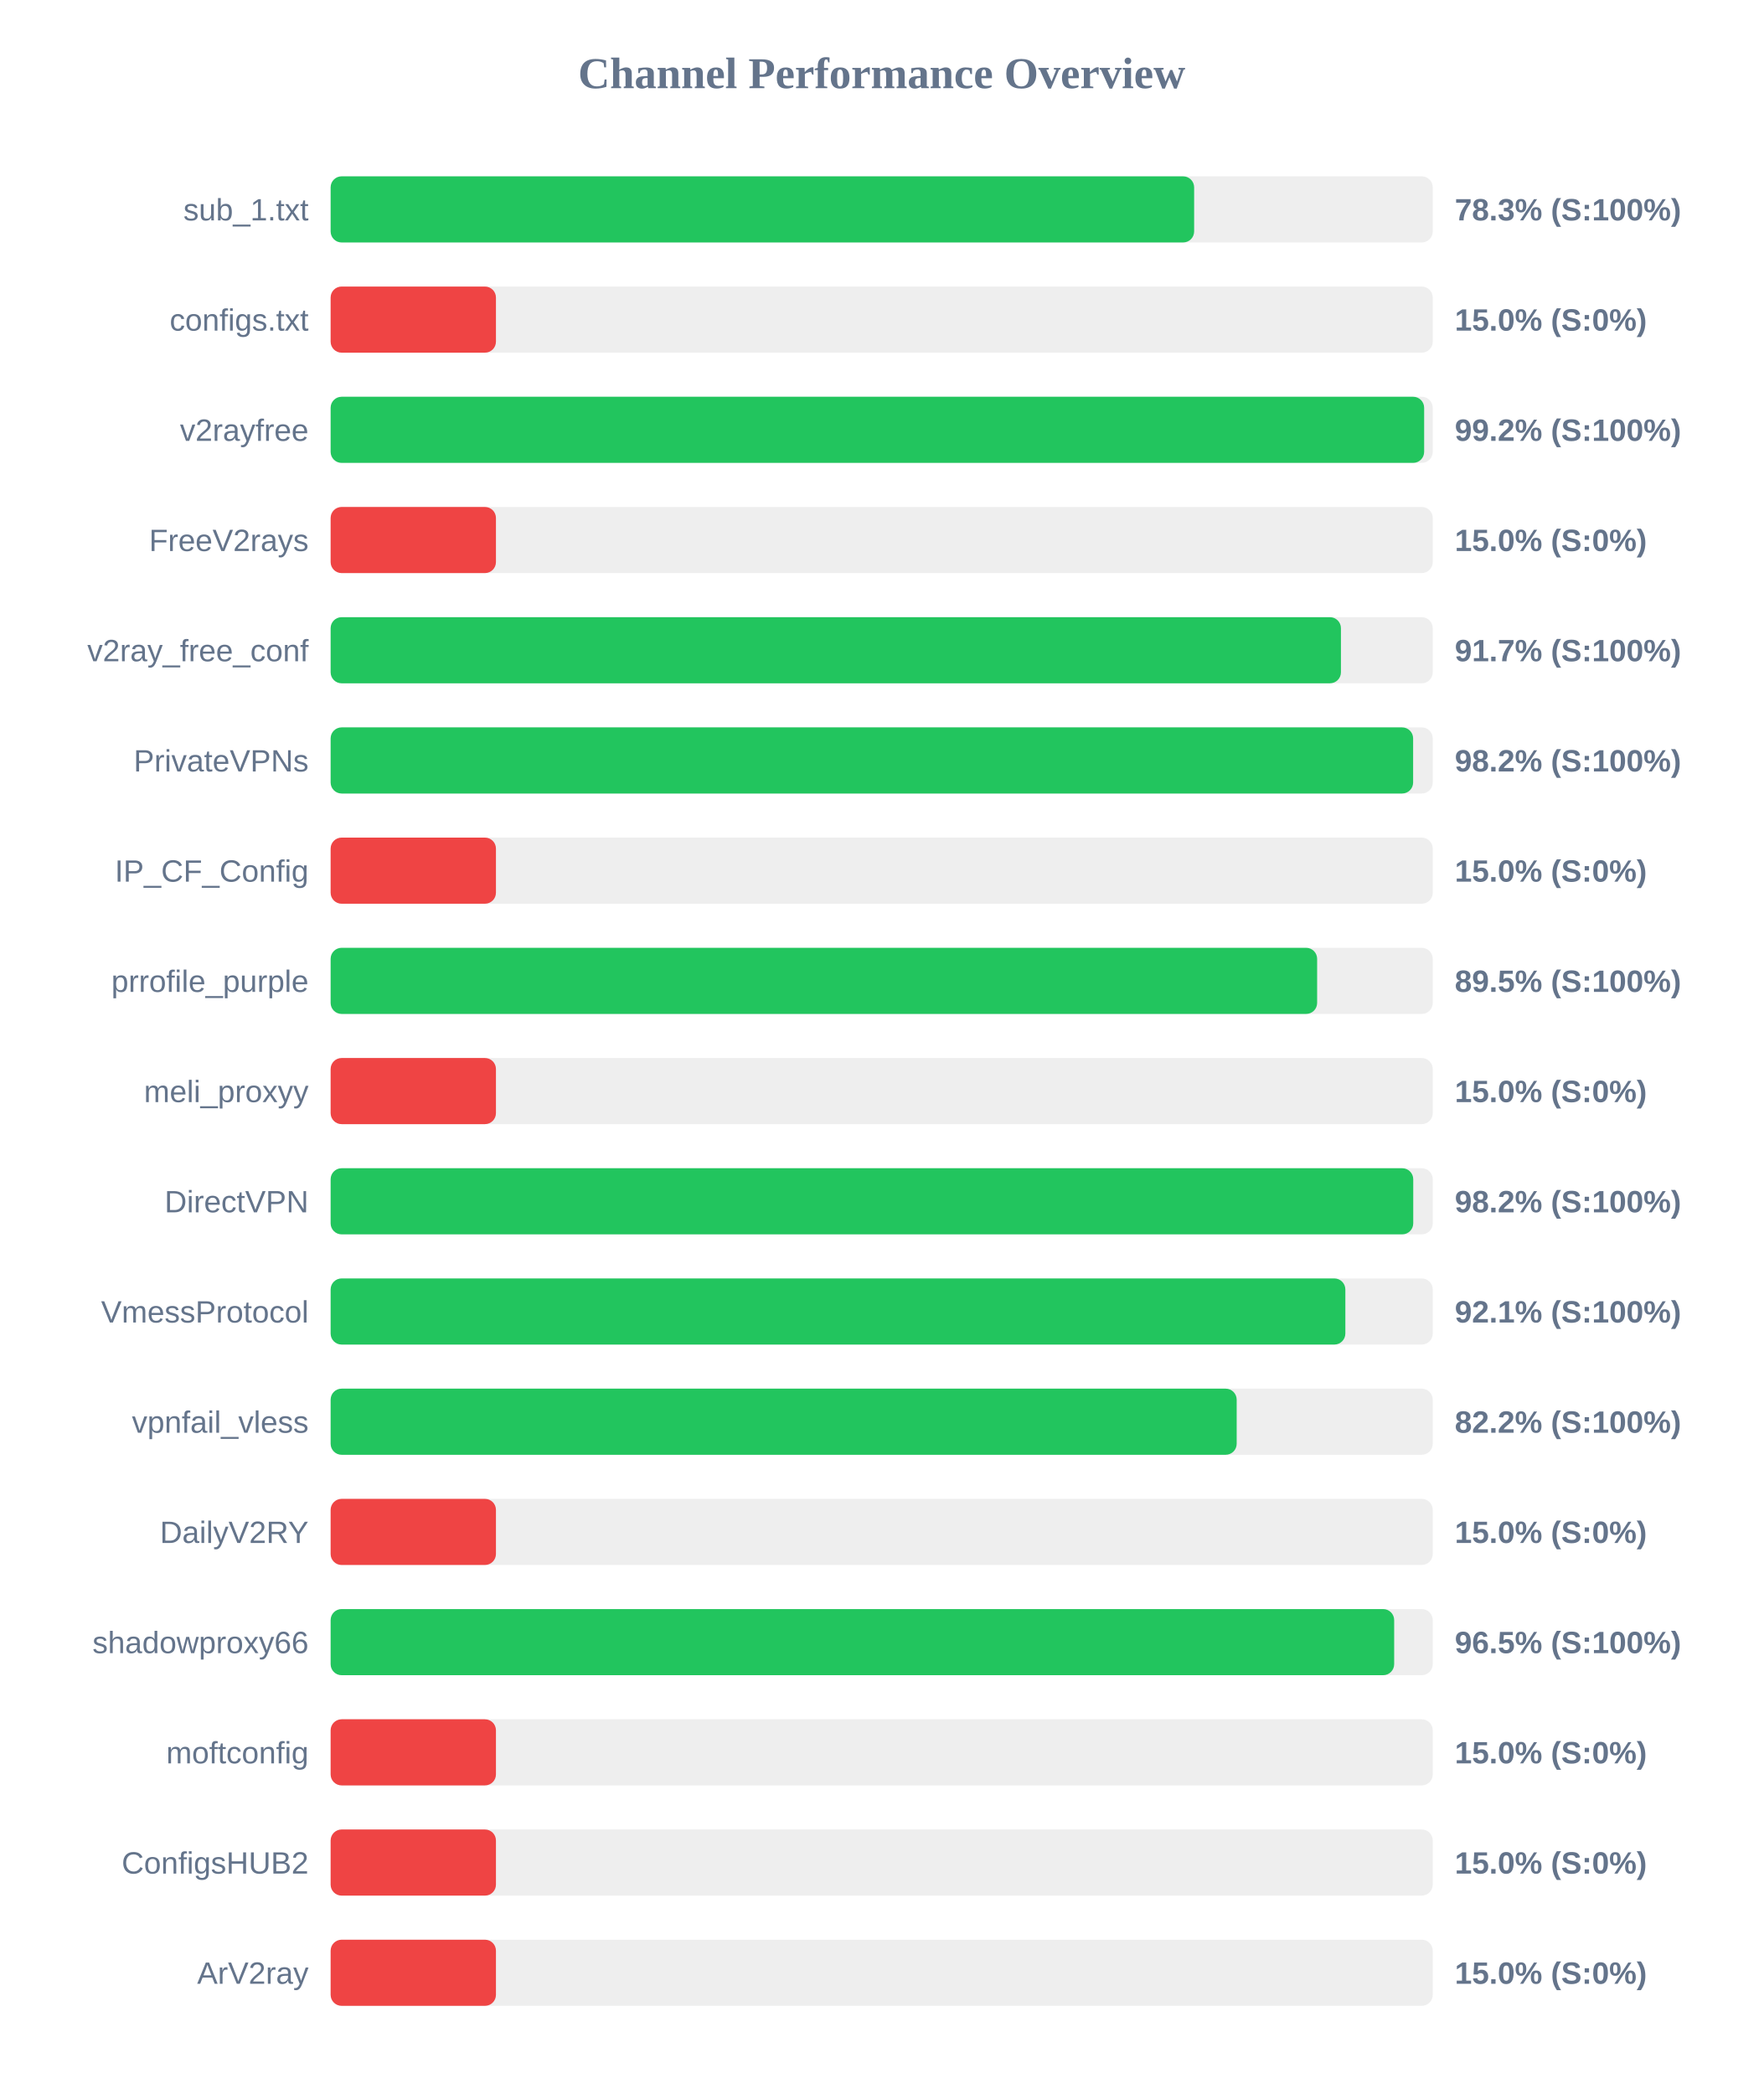
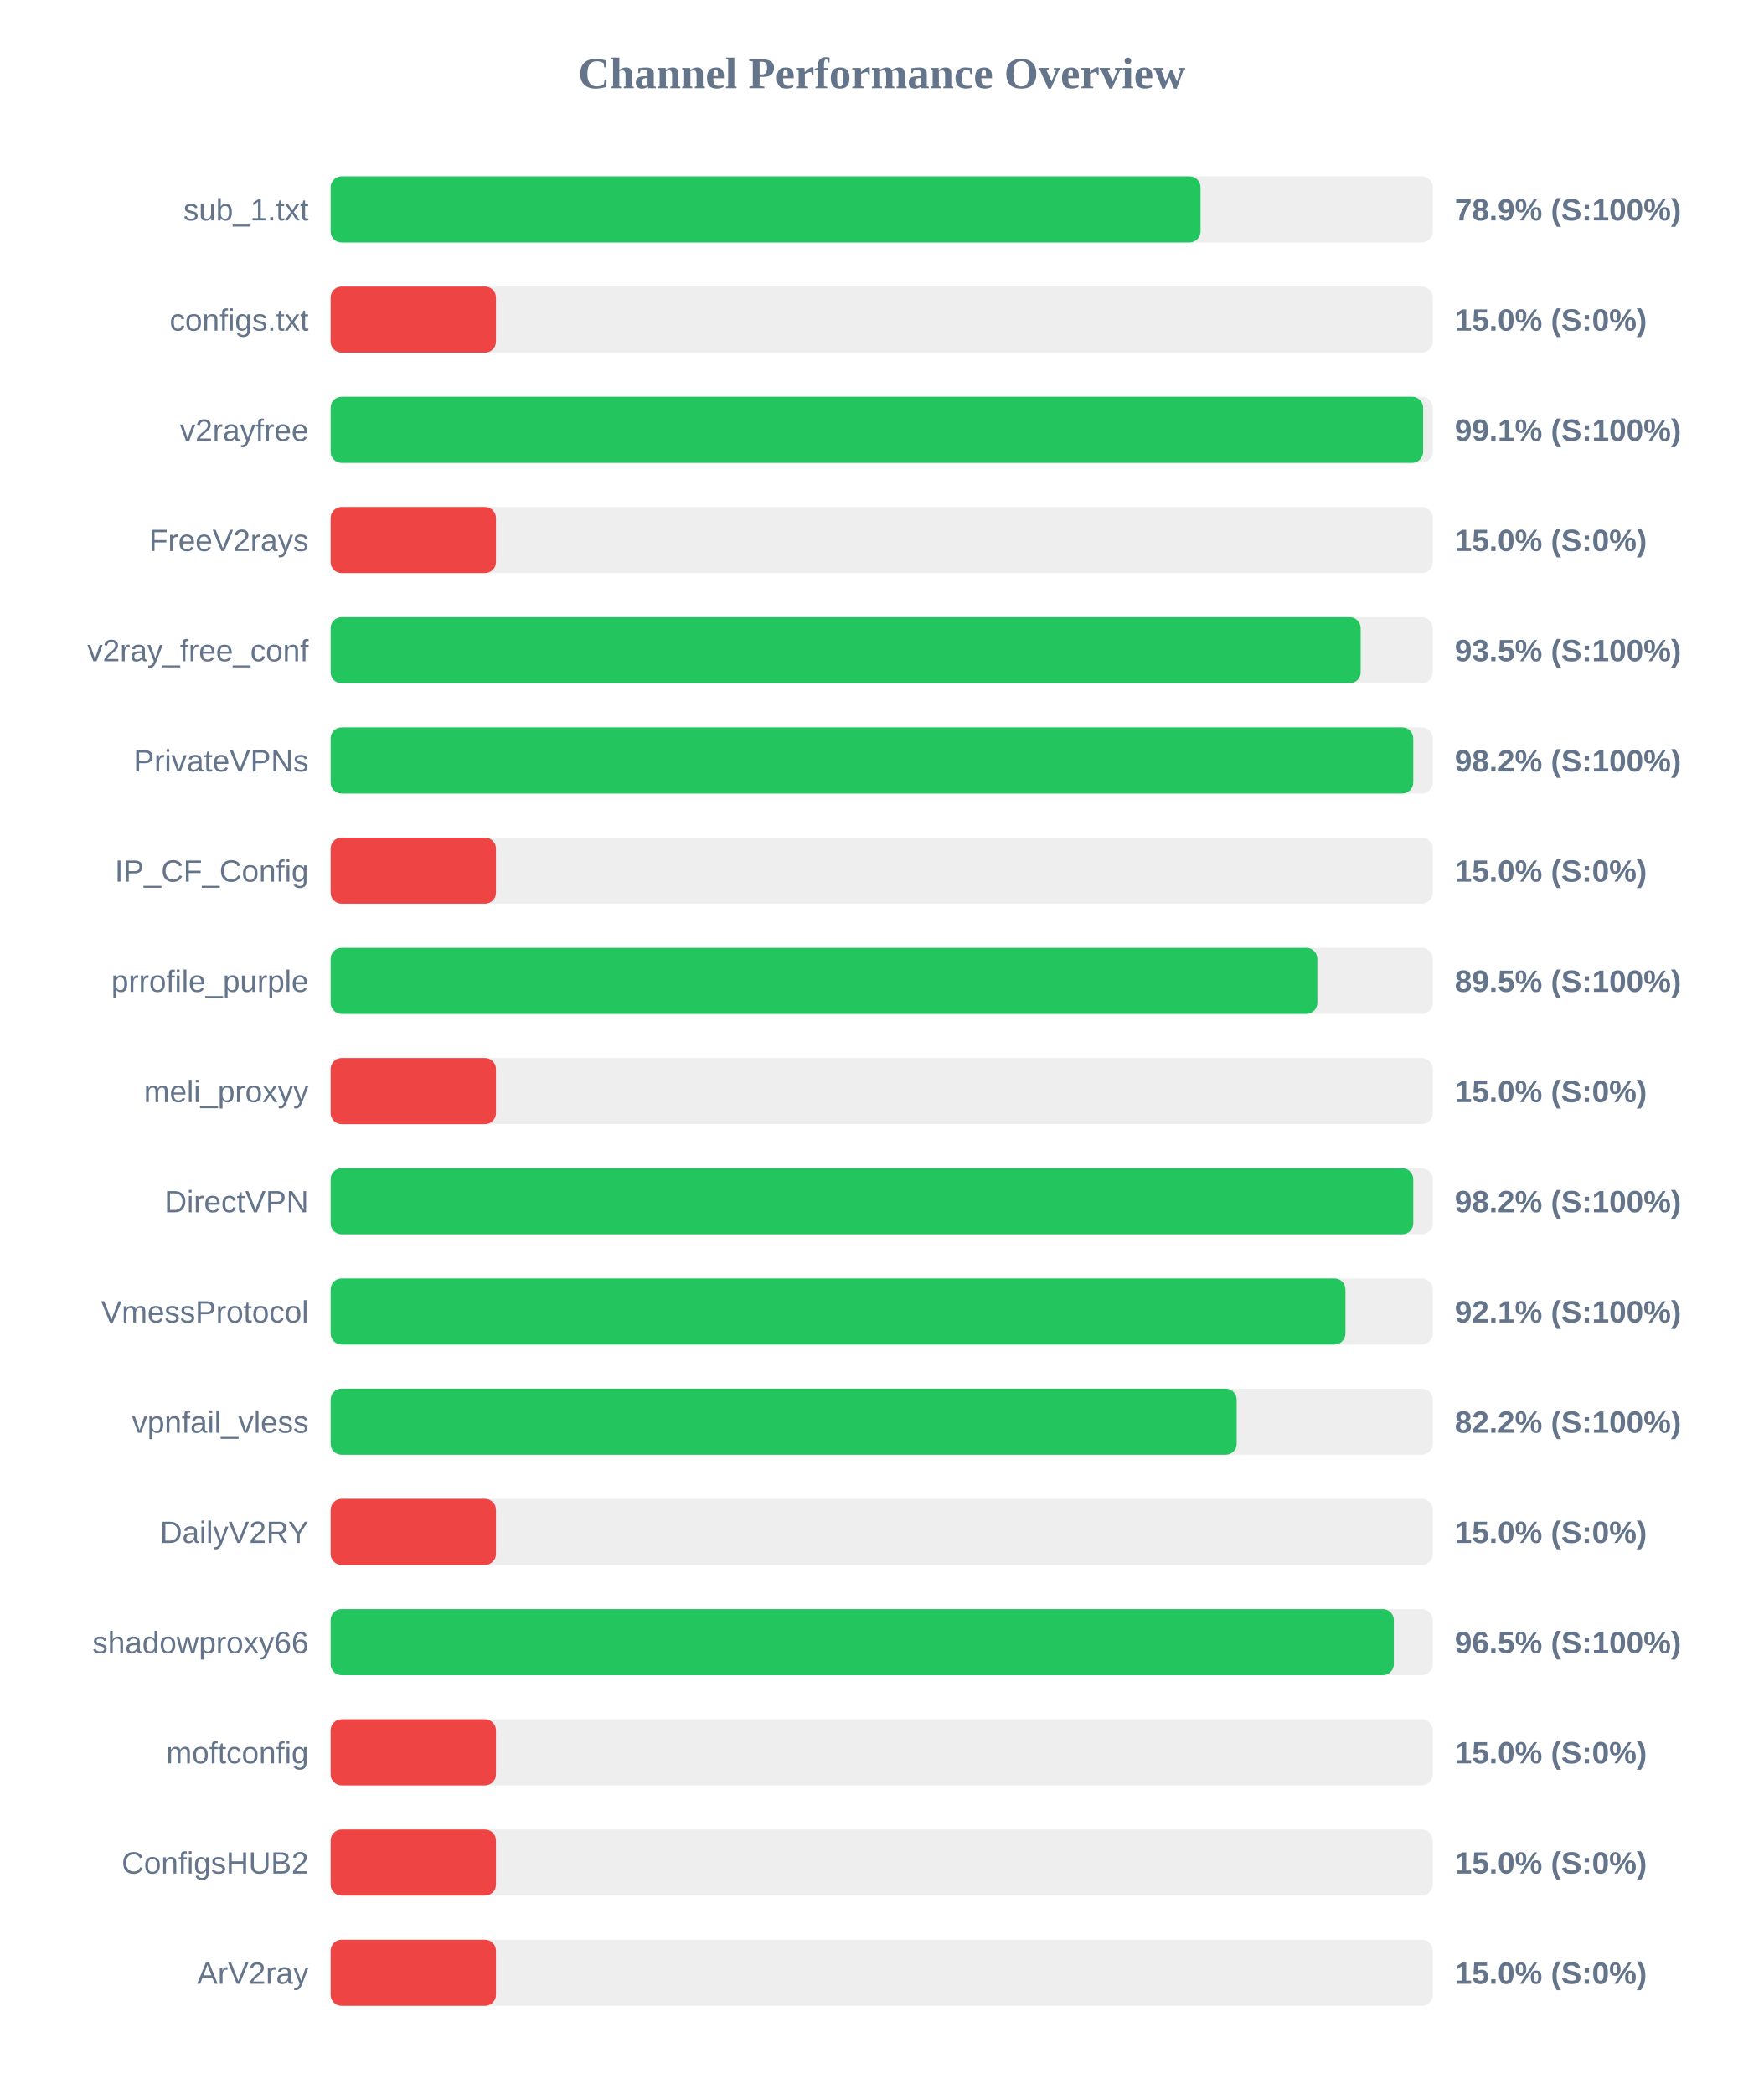
<svg xmlns="http://www.w3.org/2000/svg" width="800" height="950" version="1.1">
  <style>
        .row { font: 14px Arial; fill: #64748b; }
        .score { font: bold 14px Arial; fill: #64748b; }
    </style>
  <text x="400" y="40" text-anchor="middle" font-size="20px" font-weight="bold" fill="#64748b">Channel Performance Overview</text>
  <rect x="150" y="80" width="500" height="30" fill="#eee" rx="5" />
-   <rect x="150" y="80" width="391.75" height="30" fill="#22c55e" rx="5" />
+   <rect x="150" y="80" width="394.65" height="30" fill="#22c55e" rx="5" />
  <text x="140" y="100" text-anchor="end" class="row">sub_1.txt</text>
-   <text x="660" y="100" text-anchor="start" class="score">78.3% (S:100%)</text>
+   <text x="660" y="100" text-anchor="start" class="score">78.9% (S:100%)</text>
  <rect x="150" y="130" width="500" height="30" fill="#eee" rx="5" />
  <rect x="150" y="130" width="75.0" height="30" fill="#ef4444" rx="5" />
  <text x="140" y="150" text-anchor="end" class="row">configs.txt</text>
  <text x="660" y="150" text-anchor="start" class="score">15.0% (S:0%)</text>
  <rect x="150" y="180" width="500" height="30" fill="#eee" rx="5" />
-   <rect x="150" y="180" width="496.1" height="30" fill="#22c55e" rx="5" />
+   <rect x="150" y="180" width="495.65" height="30" fill="#22c55e" rx="5" />
  <text x="140" y="200" text-anchor="end" class="row">v2rayfree</text>
-   <text x="660" y="200" text-anchor="start" class="score">99.2% (S:100%)</text>
+   <text x="660" y="200" text-anchor="start" class="score">99.1% (S:100%)</text>
  <rect x="150" y="230" width="500" height="30" fill="#eee" rx="5" />
  <rect x="150" y="230" width="75.0" height="30" fill="#ef4444" rx="5" />
  <text x="140" y="250" text-anchor="end" class="row">FreeV2rays</text>
  <text x="660" y="250" text-anchor="start" class="score">15.0% (S:0%)</text>
  <rect x="150" y="280" width="500" height="30" fill="#eee" rx="5" />
-   <rect x="150" y="280" width="458.35" height="30" fill="#22c55e" rx="5" />
+   <rect x="150" y="280" width="467.3" height="30" fill="#22c55e" rx="5" />
  <text x="140" y="300" text-anchor="end" class="row">v2ray_free_conf</text>
-   <text x="660" y="300" text-anchor="start" class="score">91.7% (S:100%)</text>
+   <text x="660" y="300" text-anchor="start" class="score">93.5% (S:100%)</text>
  <rect x="150" y="330" width="500" height="30" fill="#eee" rx="5" />
-   <rect x="150" y="330" width="491.1" height="30" fill="#22c55e" rx="5" />
+   <rect x="150" y="330" width="491.15" height="30" fill="#22c55e" rx="5" />
  <text x="140" y="350" text-anchor="end" class="row">PrivateVPNs</text>
  <text x="660" y="350" text-anchor="start" class="score">98.2% (S:100%)</text>
  <rect x="150" y="380" width="500" height="30" fill="#eee" rx="5" />
  <rect x="150" y="380" width="75.0" height="30" fill="#ef4444" rx="5" />
  <text x="140" y="400" text-anchor="end" class="row">IP_CF_Config</text>
  <text x="660" y="400" text-anchor="start" class="score">15.0% (S:0%)</text>
  <rect x="150" y="430" width="500" height="30" fill="#eee" rx="5" />
-   <rect x="150" y="430" width="447.55" height="30" fill="#22c55e" rx="5" />
+   <rect x="150" y="430" width="447.65" height="30" fill="#22c55e" rx="5" />
  <text x="140" y="450" text-anchor="end" class="row">prrofile_purple</text>
  <text x="660" y="450" text-anchor="start" class="score">89.5% (S:100%)</text>
  <rect x="150" y="480" width="500" height="30" fill="#eee" rx="5" />
  <rect x="150" y="480" width="75.0" height="30" fill="#ef4444" rx="5" />
  <text x="140" y="500" text-anchor="end" class="row">meli_proxyy</text>
  <text x="660" y="500" text-anchor="start" class="score">15.0% (S:0%)</text>
  <rect x="150" y="530" width="500" height="30" fill="#eee" rx="5" />
  <rect x="150" y="530" width="491.15" height="30" fill="#22c55e" rx="5" />
  <text x="140" y="550" text-anchor="end" class="row">DirectVPN</text>
  <text x="660" y="550" text-anchor="start" class="score">98.2% (S:100%)</text>
  <rect x="150" y="580" width="500" height="30" fill="#eee" rx="5" />
-   <rect x="150" y="580" width="460.35" height="30" fill="#22c55e" rx="5" />
+   <rect x="150" y="580" width="460.4" height="30" fill="#22c55e" rx="5" />
  <text x="140" y="600" text-anchor="end" class="row">VmessProtocol</text>
  <text x="660" y="600" text-anchor="start" class="score">92.1% (S:100%)</text>
  <rect x="150" y="630" width="500" height="30" fill="#eee" rx="5" />
  <rect x="150" y="630" width="411.05" height="30" fill="#22c55e" rx="5" />
  <text x="140" y="650" text-anchor="end" class="row">vpnfail_vless</text>
  <text x="660" y="650" text-anchor="start" class="score">82.2% (S:100%)</text>
  <rect x="150" y="680" width="500" height="30" fill="#eee" rx="5" />
  <rect x="150" y="680" width="75.0" height="30" fill="#ef4444" rx="5" />
  <text x="140" y="700" text-anchor="end" class="row">DailyV2RY</text>
  <text x="660" y="700" text-anchor="start" class="score">15.0% (S:0%)</text>
  <rect x="150" y="730" width="500" height="30" fill="#eee" rx="5" />
-   <rect x="150" y="730" width="482.5" height="30" fill="#22c55e" rx="5" />
+   <rect x="150" y="730" width="482.35" height="30" fill="#22c55e" rx="5" />
  <text x="140" y="750" text-anchor="end" class="row">shadowproxy66</text>
  <text x="660" y="750" text-anchor="start" class="score">96.5% (S:100%)</text>
  <rect x="150" y="780" width="500" height="30" fill="#eee" rx="5" />
  <rect x="150" y="780" width="75.0" height="30" fill="#ef4444" rx="5" />
  <text x="140" y="800" text-anchor="end" class="row">moftconfig</text>
  <text x="660" y="800" text-anchor="start" class="score">15.0% (S:0%)</text>
  <rect x="150" y="830" width="500" height="30" fill="#eee" rx="5" />
  <rect x="150" y="830" width="75.0" height="30" fill="#ef4444" rx="5" />
  <text x="140" y="850" text-anchor="end" class="row">ConfigsHUB2</text>
  <text x="660" y="850" text-anchor="start" class="score">15.0% (S:0%)</text>
  <rect x="150" y="880" width="500" height="30" fill="#eee" rx="5" />
  <rect x="150" y="880" width="75.0" height="30" fill="#ef4444" rx="5" />
  <text x="140" y="900" text-anchor="end" class="row">ArV2ray</text>
  <text x="660" y="900" text-anchor="start" class="score">15.0% (S:0%)</text>
</svg>
